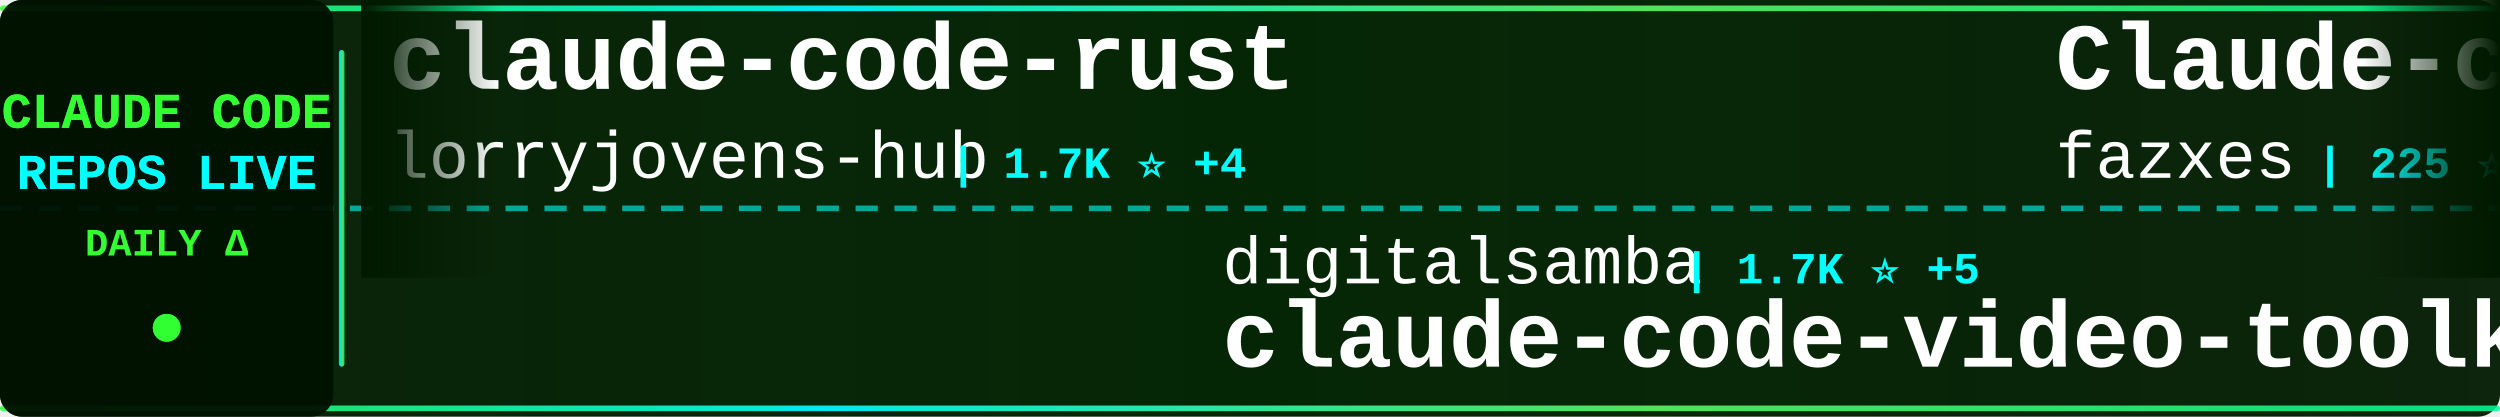
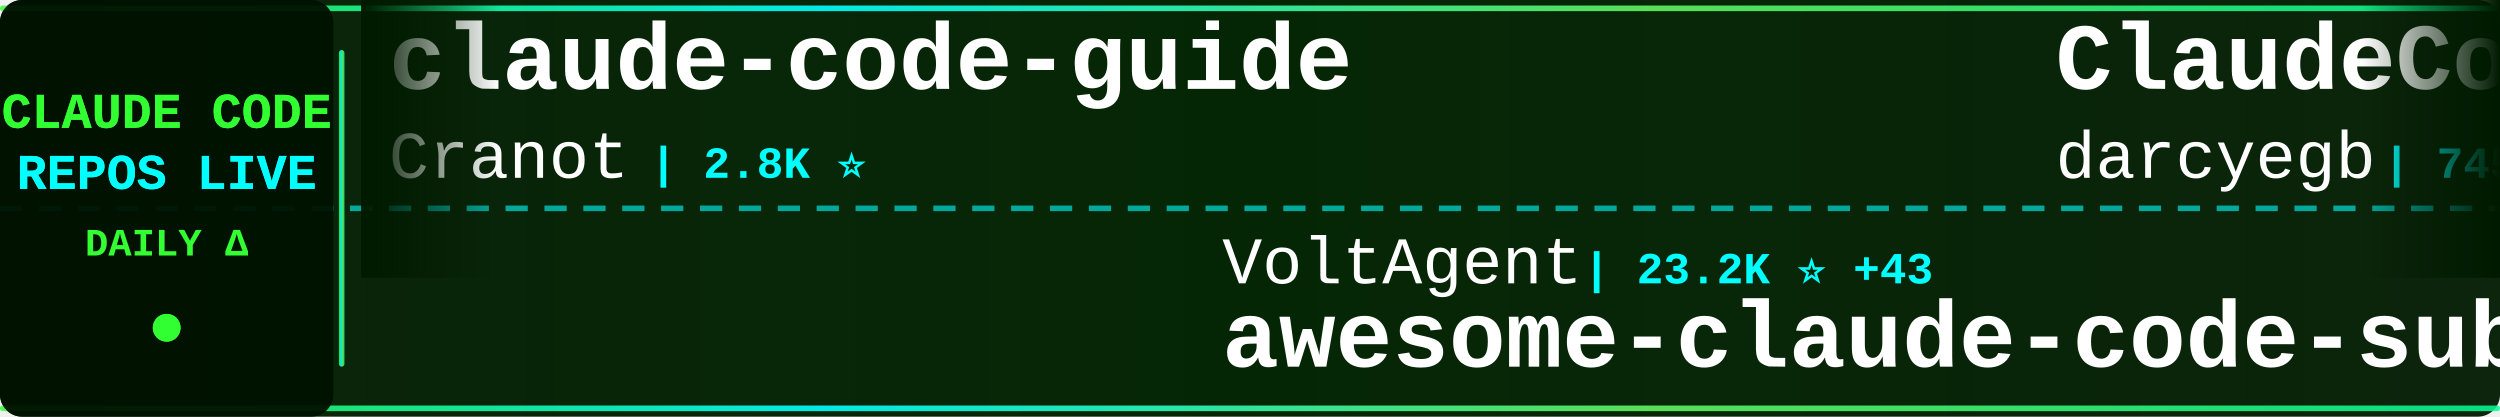
<svg xmlns="http://www.w3.org/2000/svg" width="900" height="150">
  <defs>
    <linearGradient id="tickerBg" x1="0%" y1="0%" x2="100%" y2="0%">
      <stop offset="0%" style="stop-color:#001a00;stop-opacity:0.95" />
      <stop offset="50%" style="stop-color:#002200;stop-opacity:0.98" />
      <stop offset="100%" style="stop-color:#001a00;stop-opacity:0.95" />
    </linearGradient>
    <linearGradient id="borderGrad" x1="0%" y1="0%" x2="100%" y2="0%">
      <stop offset="0%" style="stop-color:#33ff33;stop-opacity:0.85">
        <animate attributeName="stop-opacity" values="0.85;1;0.85" dur="2s" repeatCount="indefinite" />
      </stop>
      <stop offset="33%" style="stop-color:#00ffff;stop-opacity:0.9">
        <animate attributeName="stop-opacity" values="0.9;1;0.9" dur="2.2s" repeatCount="indefinite" />
      </stop>
      <stop offset="66%" style="stop-color:#66ff66;stop-opacity:0.85">
        <animate attributeName="stop-opacity" values="0.85;1;0.85" dur="1.8s" repeatCount="indefinite" />
      </stop>
      <stop offset="100%" style="stop-color:#00ff99;stop-opacity:0.85">
        <animate attributeName="stop-opacity" values="0.85;1;0.85" dur="2s" repeatCount="indefinite" />
      </stop>
    </linearGradient>
    <filter id="textGlow">
      <feGaussianBlur stdDeviation="0.1" result="coloredBlur" />
      <feMerge>
        <feMergeNode in="coloredBlur" />
        <feMergeNode in="SourceGraphic" />
      </feMerge>
    </filter>
    <filter id="metricGlow">
      <feGaussianBlur stdDeviation="0.2" result="coloredBlur" />
      <feMerge>
        <feMergeNode in="coloredBlur" />
        <feMergeNode in="SourceGraphic" />
      </feMerge>
    </filter>
    <linearGradient id="leftFade" x1="0%" y1="0%" x2="100%" y2="0%">
      <stop offset="0%" style="stop-color:#001a00;stop-opacity:1" />
      <stop offset="100%" style="stop-color:#001a00;stop-opacity:0" />
    </linearGradient>
    <linearGradient id="rightFade" x1="0%" y1="0%" x2="100%" y2="0%">
      <stop offset="0%" style="stop-color:#001a00;stop-opacity:0" />
      <stop offset="100%" style="stop-color:#001a00;stop-opacity:1" />
    </linearGradient>
  </defs>
  <rect width="900" height="150" fill="url(#tickerBg)" rx="8" />
  <rect x="0" y="2" width="900" height="2" fill="url(#borderGrad)" rx="1" />
  <rect x="0" y="146" width="900" height="2" fill="url(#borderGrad)" rx="1" />
  <line x1="0" y1="75" x2="900" y2="75" stroke="#00ffff" stroke-width="2" stroke-dasharray="8 6" opacity="0.6" />
  <rect x="0" y="0" width="120" height="150" fill="#001100" opacity="0.95" rx="8" />
  <text x="60" y="46" font-family="'Courier New', monospace" font-size="18" font-weight="bold" fill="#33ff33" text-anchor="middle" filter="url(#textGlow)">
    CLAUDE CODE
  </text>
  <text x="60" y="68" font-family="'Courier New', monospace" font-size="18" font-weight="bold" fill="#00ffff" text-anchor="middle" filter="url(#textGlow)">
    REPOS LIVE
  </text>
  <text x="60" y="92" font-family="'Courier New', monospace" font-size="14" font-weight="bold" fill="#33ff33" text-anchor="middle">
    DAILY Δ
  </text>
  <circle cx="60" cy="118" r="5" fill="#33ff33" filter="url(#metricGlow)">
    <animate attributeName="r" values="4;6;4" dur="1.5s" repeatCount="indefinite" />
    <animate attributeName="opacity" values="0.6;1;0.6" dur="1.5s" repeatCount="indefinite" />
  </circle>
  <rect x="122" y="18" width="2" height="114" fill="url(#borderGrad)" rx="1" />
  <clipPath id="tickerClip">
    <rect x="130" y="0" width="770" height="150" />
  </clipPath>
  <g clip-path="url(#tickerClip)">
    <g id="tickerItems">
      <animateTransform attributeName="transform" attributeType="XML" type="translate" from="0 0" to="-3000 0" dur="54s" repeatCount="indefinite" />
      <g transform="translate(0, 0)">
-         <text x="140" y="32" font-family="'Courier New', monospace" font-size="34" font-weight="bold" fill="#ffffff">claude-code-rust</text>
-         <text x="140" y="64" font-family="'Courier New', monospace" font-size="24" font-weight="normal" fill="#ffffff" opacity="1.0">lorryjovens-hub</text>
-         <text x="342" y="64" font-family="'Courier New', monospace" font-size="16" font-weight="bold" fill="#00ffff"> | 1.7K ⭐ +4</text>
+         <text x="140" y="32" font-family="'Courier New', monospace" font-size="34" font-weight="bold" fill="#ffffff">claude-code-guide</text>
+         <text x="140" y="64" font-family="'Courier New', monospace" font-size="24" font-weight="normal" fill="#ffffff" opacity="1.0">Cranot</text>
+         <text x="234" y="64" font-family="'Courier New', monospace" font-size="16" font-weight="bold" fill="#00ffff"> | 2.8K ⭐</text>
      </g>
      <g transform="translate(300, 0)">
-         <text x="140" y="102" font-family="'Courier New', monospace" font-size="24" font-weight="normal" fill="#ffffff" opacity="1.0">digitalsamba</text>
-         <text x="306" y="102" font-family="'Courier New', monospace" font-size="16" font-weight="bold" fill="#00ffff"> | 1.7K ⭐ +5</text>
-         <text x="140" y="132" font-family="'Courier New', monospace" font-size="34" font-weight="bold" fill="#ffffff">claude-code-video-toolki...</text>
+         <text x="140" y="102" font-family="'Courier New', monospace" font-size="24" font-weight="normal" fill="#ffffff" opacity="1.0">VoltAgent</text>
+         <text x="270" y="102" font-family="'Courier New', monospace" font-size="16" font-weight="bold" fill="#00ffff"> | 23.2K ⭐ +43</text>
+         <text x="140" y="132" font-family="'Courier New', monospace" font-size="34" font-weight="bold" fill="#ffffff">awesome-claude-code-suba...</text>
      </g>
      <g transform="translate(600, 0)">
-         <text x="140" y="32" font-family="'Courier New', monospace" font-size="34" font-weight="bold" fill="#ffffff">Claude-code</text>
-         <text x="140" y="64" font-family="'Courier New', monospace" font-size="24" font-weight="normal" fill="#ffffff" opacity="1.0">fazxes</text>
-         <text x="234" y="64" font-family="'Courier New', monospace" font-size="16" font-weight="bold" fill="#00ffff"> | 225 ⭐</text>
+         <text x="140" y="32" font-family="'Courier New', monospace" font-size="34" font-weight="bold" fill="#ffffff">ClaudeCodeAgents</text>
+         <text x="140" y="64" font-family="'Courier New', monospace" font-size="24" font-weight="normal" fill="#ffffff" opacity="1.0">darcyegb</text>
+         <text x="258" y="64" font-family="'Courier New', monospace" font-size="16" font-weight="bold" fill="#00ffff"> | 745 ⭐ +1</text>
      </g>
      <g transform="translate(900, 0)">
-         <text x="140" y="102" font-family="'Courier New', monospace" font-size="24" font-weight="normal" fill="#ffffff" opacity="1.0">LING71671</text>
-         <text x="270" y="102" font-family="'Courier New', monospace" font-size="16" font-weight="bold" fill="#00ffff"> | 913 ⭐</text>
-         <text x="140" y="132" font-family="'Courier New', monospace" font-size="34" font-weight="bold" fill="#ffffff">Open-ClaudeCode</text>
+         <text x="140" y="102" font-family="'Courier New', monospace" font-size="24" font-weight="normal" fill="#ffffff" opacity="1.0">chauncygu</text>
+         <text x="270" y="102" font-family="'Courier New', monospace" font-size="16" font-weight="bold" fill="#00ffff"> | 2.8K ⭐ +2</text>
+         <text x="140" y="132" font-family="'Courier New', monospace" font-size="34" font-weight="bold" fill="#ffffff">collection-claude-code-s...</text>
      </g>
      <g transform="translate(1200, 0)">
-         <text x="140" y="32" font-family="'Courier New', monospace" font-size="34" font-weight="bold" fill="#ffffff">claude-code-from-source</text>
-         <text x="140" y="64" font-family="'Courier New', monospace" font-size="24" font-weight="normal" fill="#ffffff" opacity="1.0">alejandrobalderas</text>
-         <text x="366" y="64" font-family="'Courier New', monospace" font-size="16" font-weight="bold" fill="#00ffff"> | 2.7K ⭐ +43</text>
+         <text x="140" y="32" font-family="'Courier New', monospace" font-size="34" font-weight="bold" fill="#ffffff">Claude-code</text>
+         <text x="140" y="64" font-family="'Courier New', monospace" font-size="24" font-weight="normal" fill="#ffffff" opacity="1.0">zstmfhy</text>
+         <text x="246" y="64" font-family="'Courier New', monospace" font-size="16" font-weight="bold" fill="#00ffff"> | 190 ⭐</text>
      </g>
      <g transform="translate(1500, 0)">
-         <text x="140" y="102" font-family="'Courier New', monospace" font-size="24" font-weight="normal" fill="#ffffff" opacity="1.0">KPR111</text>
-         <text x="234" y="102" font-family="'Courier New', monospace" font-size="16" font-weight="bold" fill="#00ffff"> | 18 ⭐</text>
-         <text x="140" y="132" font-family="'Courier New', monospace" font-size="34" font-weight="bold" fill="#ffffff">Claude-Code</text>
+         <text x="140" y="102" font-family="'Courier New', monospace" font-size="24" font-weight="normal" fill="#ffffff" opacity="1.0">disler</text>
+         <text x="234" y="102" font-family="'Courier New', monospace" font-size="16" font-weight="bold" fill="#00ffff"> | 3.8K ⭐ +3</text>
+         <text x="140" y="132" font-family="'Courier New', monospace" font-size="34" font-weight="bold" fill="#ffffff">claude-code-hooks-master...</text>
      </g>
      <g transform="translate(1800, 0)">
-         <text x="140" y="32" font-family="'Courier New', monospace" font-size="34" font-weight="bold" fill="#ffffff">claude-code-proxy</text>
-         <text x="140" y="64" font-family="'Courier New', monospace" font-size="24" font-weight="normal" fill="#ffffff" opacity="1.0">1rgs</text>
-         <text x="210" y="64" font-family="'Courier New', monospace" font-size="16" font-weight="bold" fill="#00ffff"> | 3.7K ⭐ +2</text>
+         <text x="140" y="32" font-family="'Courier New', monospace" font-size="34" font-weight="bold" fill="#ffffff">Claude-Code-Source-Study</text>
+         <text x="140" y="64" font-family="'Courier New', monospace" font-size="24" font-weight="normal" fill="#ffffff" opacity="1.0">luyao618</text>
+         <text x="258" y="64" font-family="'Courier New', monospace" font-size="16" font-weight="bold" fill="#00ffff"> | 1.6K ⭐ +1</text>
      </g>
      <g transform="translate(2100, 0)">
-         <text x="140" y="102" font-family="'Courier New', monospace" font-size="24" font-weight="normal" fill="#ffffff" opacity="1.0">chauncygu</text>
-         <text x="270" y="102" font-family="'Courier New', monospace" font-size="16" font-weight="bold" fill="#00ffff"> | 2.8K ⭐ +1</text>
-         <text x="140" y="132" font-family="'Courier New', monospace" font-size="34" font-weight="bold" fill="#ffffff">collection-claude-code-s...</text>
+         <text x="140" y="102" font-family="'Courier New', monospace" font-size="24" font-weight="normal" fill="#ffffff" opacity="1.0">zebbern</text>
+         <text x="246" y="102" font-family="'Courier New', monospace" font-size="16" font-weight="bold" fill="#00ffff"> | 4.4K ⭐</text>
+         <text x="140" y="132" font-family="'Courier New', monospace" font-size="34" font-weight="bold" fill="#ffffff">claude-code-guide</text>
      </g>
      <g transform="translate(2400, 0)">
-         <text x="140" y="32" font-family="'Courier New', monospace" font-size="34" font-weight="bold" fill="#ffffff">claude-code-source-code-...</text>
-         <text x="140" y="64" font-family="'Courier New', monospace" font-size="24" font-weight="normal" fill="#ffffff" opacity="1.0">ghuntley</text>
-         <text x="258" y="64" font-family="'Courier New', monospace" font-size="16" font-weight="bold" fill="#00ffff"> | 987 ⭐ +1</text>
+         <text x="140" y="32" font-family="'Courier New', monospace" font-size="34" font-weight="bold" fill="#ffffff">skills</text>
+         <text x="140" y="64" font-family="'Courier New', monospace" font-size="24" font-weight="normal" fill="#ffffff" opacity="1.0">anthropics</text>
+         <text x="282" y="64" font-family="'Courier New', monospace" font-size="16" font-weight="bold" fill="#00ffff"> | 160.3K ⭐ +238</text>
      </g>
      <g transform="translate(2700, 0)">
-         <text x="140" y="102" font-family="'Courier New', monospace" font-size="24" font-weight="normal" fill="#ffffff" opacity="1.0">disler</text>
-         <text x="234" y="102" font-family="'Courier New', monospace" font-size="16" font-weight="bold" fill="#00ffff"> | 3.8K ⭐ +2</text>
-         <text x="140" y="132" font-family="'Courier New', monospace" font-size="34" font-weight="bold" fill="#ffffff">claude-code-hooks-master...</text>
+         <text x="140" y="102" font-family="'Courier New', monospace" font-size="24" font-weight="normal" fill="#ffffff" opacity="1.0">VILA-Lab</text>
+         <text x="258" y="102" font-family="'Courier New', monospace" font-size="16" font-weight="bold" fill="#00ffff"> | 1.9K ⭐ +17</text>
+         <text x="140" y="132" font-family="'Courier New', monospace" font-size="34" font-weight="bold" fill="#ffffff">Dive-into-Claude-Code</text>
      </g>
      <g transform="translate(3000, 0)">
-         <text x="140" y="32" font-family="'Courier New', monospace" font-size="34" font-weight="bold" fill="#ffffff">claude-code-rust</text>
-         <text x="140" y="64" font-family="'Courier New', monospace" font-size="24" font-weight="normal" fill="#ffffff" opacity="1.0">lorryjovens-hub</text>
-         <text x="342" y="64" font-family="'Courier New', monospace" font-size="16" font-weight="bold" fill="#00ffff"> | 1.7K ⭐ +4</text>
+         <text x="140" y="32" font-family="'Courier New', monospace" font-size="34" font-weight="bold" fill="#ffffff">claude-code-guide</text>
+         <text x="140" y="64" font-family="'Courier New', monospace" font-size="24" font-weight="normal" fill="#ffffff" opacity="1.0">Cranot</text>
+         <text x="234" y="64" font-family="'Courier New', monospace" font-size="16" font-weight="bold" fill="#00ffff"> | 2.8K ⭐</text>
      </g>
      <g transform="translate(3300, 0)">
-         <text x="140" y="102" font-family="'Courier New', monospace" font-size="24" font-weight="normal" fill="#ffffff" opacity="1.0">digitalsamba</text>
-         <text x="306" y="102" font-family="'Courier New', monospace" font-size="16" font-weight="bold" fill="#00ffff"> | 1.7K ⭐ +5</text>
-         <text x="140" y="132" font-family="'Courier New', monospace" font-size="34" font-weight="bold" fill="#ffffff">claude-code-video-toolki...</text>
+         <text x="140" y="102" font-family="'Courier New', monospace" font-size="24" font-weight="normal" fill="#ffffff" opacity="1.0">VoltAgent</text>
+         <text x="270" y="102" font-family="'Courier New', monospace" font-size="16" font-weight="bold" fill="#00ffff"> | 23.2K ⭐ +43</text>
+         <text x="140" y="132" font-family="'Courier New', monospace" font-size="34" font-weight="bold" fill="#ffffff">awesome-claude-code-suba...</text>
      </g>
      <g transform="translate(3600, 0)">
-         <text x="140" y="32" font-family="'Courier New', monospace" font-size="34" font-weight="bold" fill="#ffffff">Claude-code</text>
-         <text x="140" y="64" font-family="'Courier New', monospace" font-size="24" font-weight="normal" fill="#ffffff" opacity="1.0">fazxes</text>
-         <text x="234" y="64" font-family="'Courier New', monospace" font-size="16" font-weight="bold" fill="#00ffff"> | 225 ⭐</text>
+         <text x="140" y="32" font-family="'Courier New', monospace" font-size="34" font-weight="bold" fill="#ffffff">ClaudeCodeAgents</text>
+         <text x="140" y="64" font-family="'Courier New', monospace" font-size="24" font-weight="normal" fill="#ffffff" opacity="1.0">darcyegb</text>
+         <text x="258" y="64" font-family="'Courier New', monospace" font-size="16" font-weight="bold" fill="#00ffff"> | 745 ⭐ +1</text>
      </g>
      <g transform="translate(3900, 0)">
-         <text x="140" y="102" font-family="'Courier New', monospace" font-size="24" font-weight="normal" fill="#ffffff" opacity="1.0">LING71671</text>
-         <text x="270" y="102" font-family="'Courier New', monospace" font-size="16" font-weight="bold" fill="#00ffff"> | 913 ⭐</text>
-         <text x="140" y="132" font-family="'Courier New', monospace" font-size="34" font-weight="bold" fill="#ffffff">Open-ClaudeCode</text>
+         <text x="140" y="102" font-family="'Courier New', monospace" font-size="24" font-weight="normal" fill="#ffffff" opacity="1.0">chauncygu</text>
+         <text x="270" y="102" font-family="'Courier New', monospace" font-size="16" font-weight="bold" fill="#00ffff"> | 2.8K ⭐ +2</text>
+         <text x="140" y="132" font-family="'Courier New', monospace" font-size="34" font-weight="bold" fill="#ffffff">collection-claude-code-s...</text>
      </g>
    </g>
  </g>
  <rect x="130" y="0" width="50" height="100" fill="url(#leftFade)" />
  <rect x="850" y="0" width="50" height="100" fill="url(#rightFade)" />
</svg>
